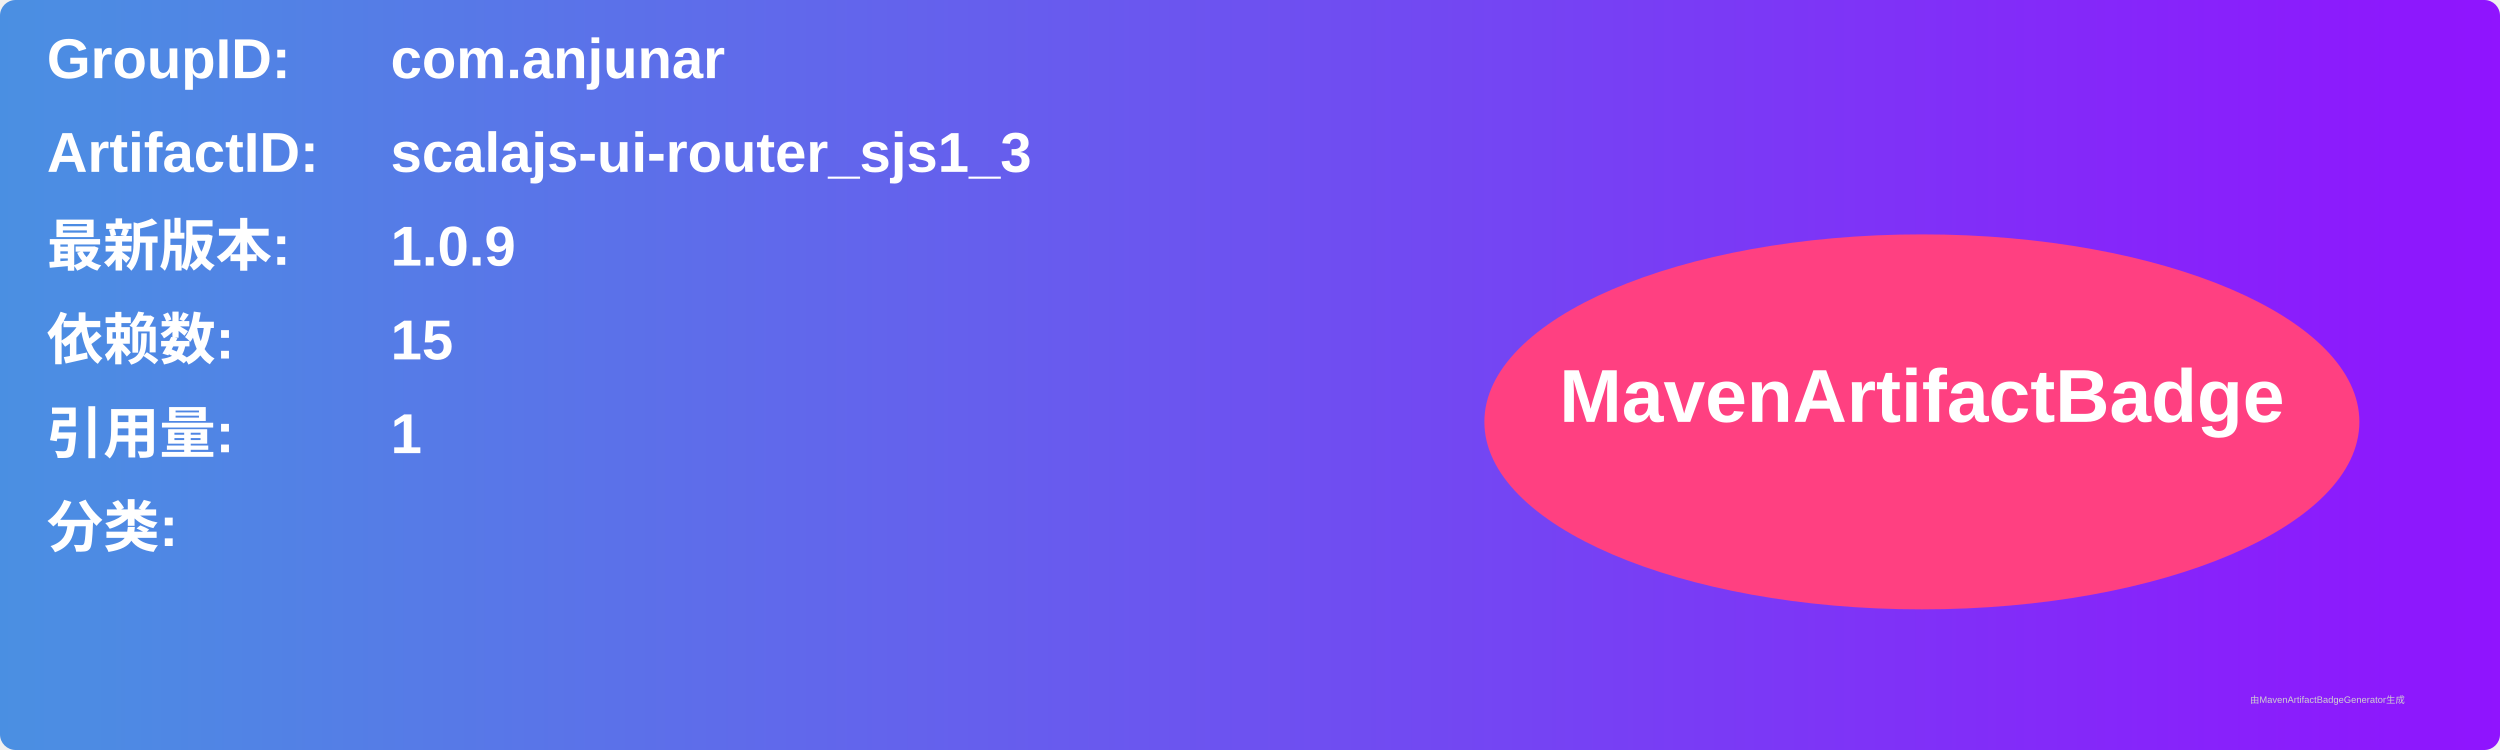
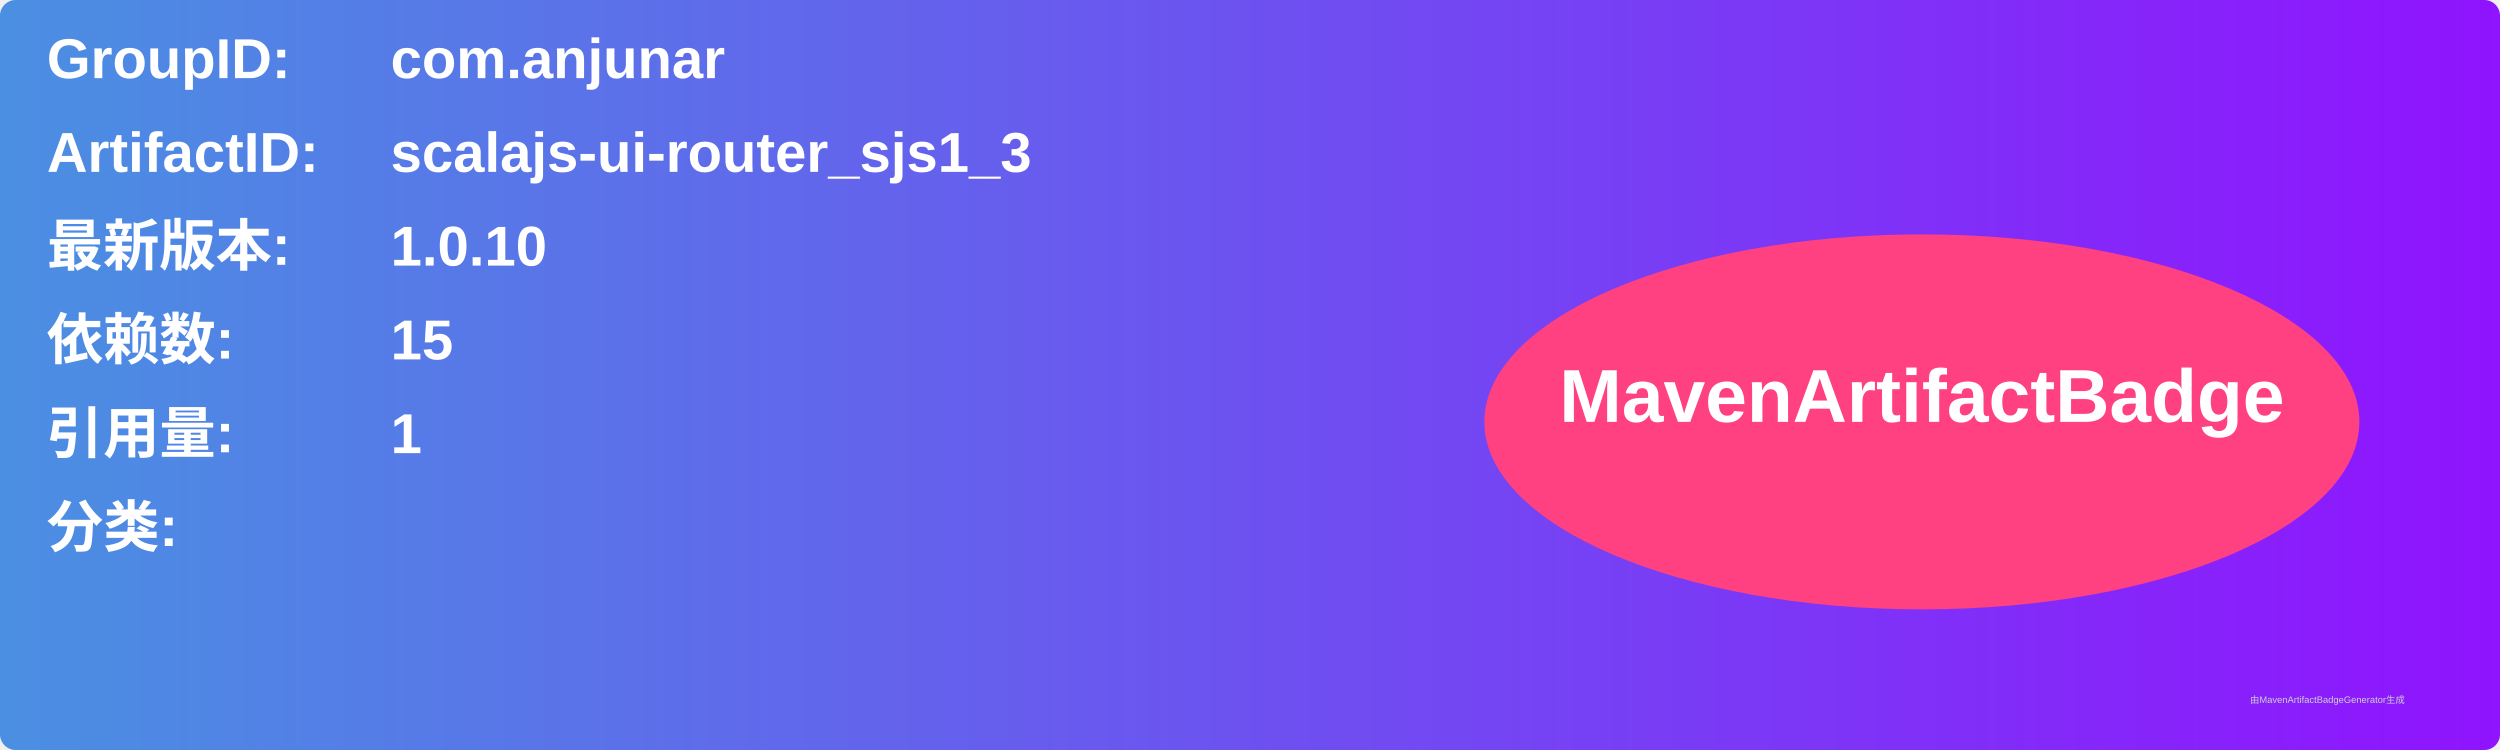
<svg xmlns="http://www.w3.org/2000/svg" width="800" height="240" viewBox="0 0 800 240">
  <linearGradient id="grad" x1="0%" y1="0%" x2="100%" y2="0%">
    <stop offset="0%" stop-color="#4a90e2" />
    <stop offset="100%" stop-color="#9013fe" />
  </linearGradient>
  <rect width="100%" height="100%" rx="5" ry="5" fill="url(#grad)" />
  <g transform="translate(15, 15)">
    <text x="0" y="10" font-family="Arial" font-size="18" fill="white" font-weight="bold" width="260">GroupID:</text>
    <text x="110" y="10" font-family="Arial" font-size="18" fill="white" font-weight="bold" width="460">com.anjunar</text>
    <text x="0" y="40" font-family="Arial" font-size="18" fill="white" font-weight="bold" width="260">ArtifactID:</text>
    <text x="110" y="40" font-family="Arial" font-size="18" fill="white" font-weight="bold" width="460">scalajs-ui-router_sjs1_3</text>
    <text x="0" y="70" font-family="Arial" font-size="18" fill="white" font-weight="bold">最新版本:</text>
    <text x="110" y="70" font-family="Arial" font-size="18" fill="white" font-weight="bold">
-       <tspan font-weight="bold">1.0.9</tspan>
+       <tspan font-weight="bold">1.0.10</tspan>
    </text>
    <text x="0" y="100" font-family="Arial" font-size="18" fill="white" font-weight="bold">依赖数: </text>
    <text x="110" y="100" font-family="Arial" font-size="18" fill="white">
      <tspan font-weight="bold">15</tspan>
    </text>
    <text x="0" y="130" font-family="Arial" font-size="18" fill="white" font-weight="bold">引用量: </text>
    <text x="110" y="130" font-family="Arial" font-size="18" fill="white">
      <tspan font-weight="bold">1</tspan>
    </text>
    <text x="0" y="160" font-family="Arial" font-size="18" fill="white" font-weight="bold">分类:</text>
    <text x="10" y="190" font-family="Arial" font-size="10" fill="white">
      <tspan font-weight="bold" />
    </text>
    <ellipse cx="600" cy="120" rx="140" ry="60" fill="#ff4081" />
    <text x="600" y="120" text-anchor="middle" font-family="Arial" font-size="24" fill="white" font-weight="bold">MavenArtifactBadge</text>
  </g>
  <text x="720" y="225" font-family="Arial" font-size="3" fill="#d0d0d0">由MavenArtifactBadgeGenerator生成</text>
</svg>
